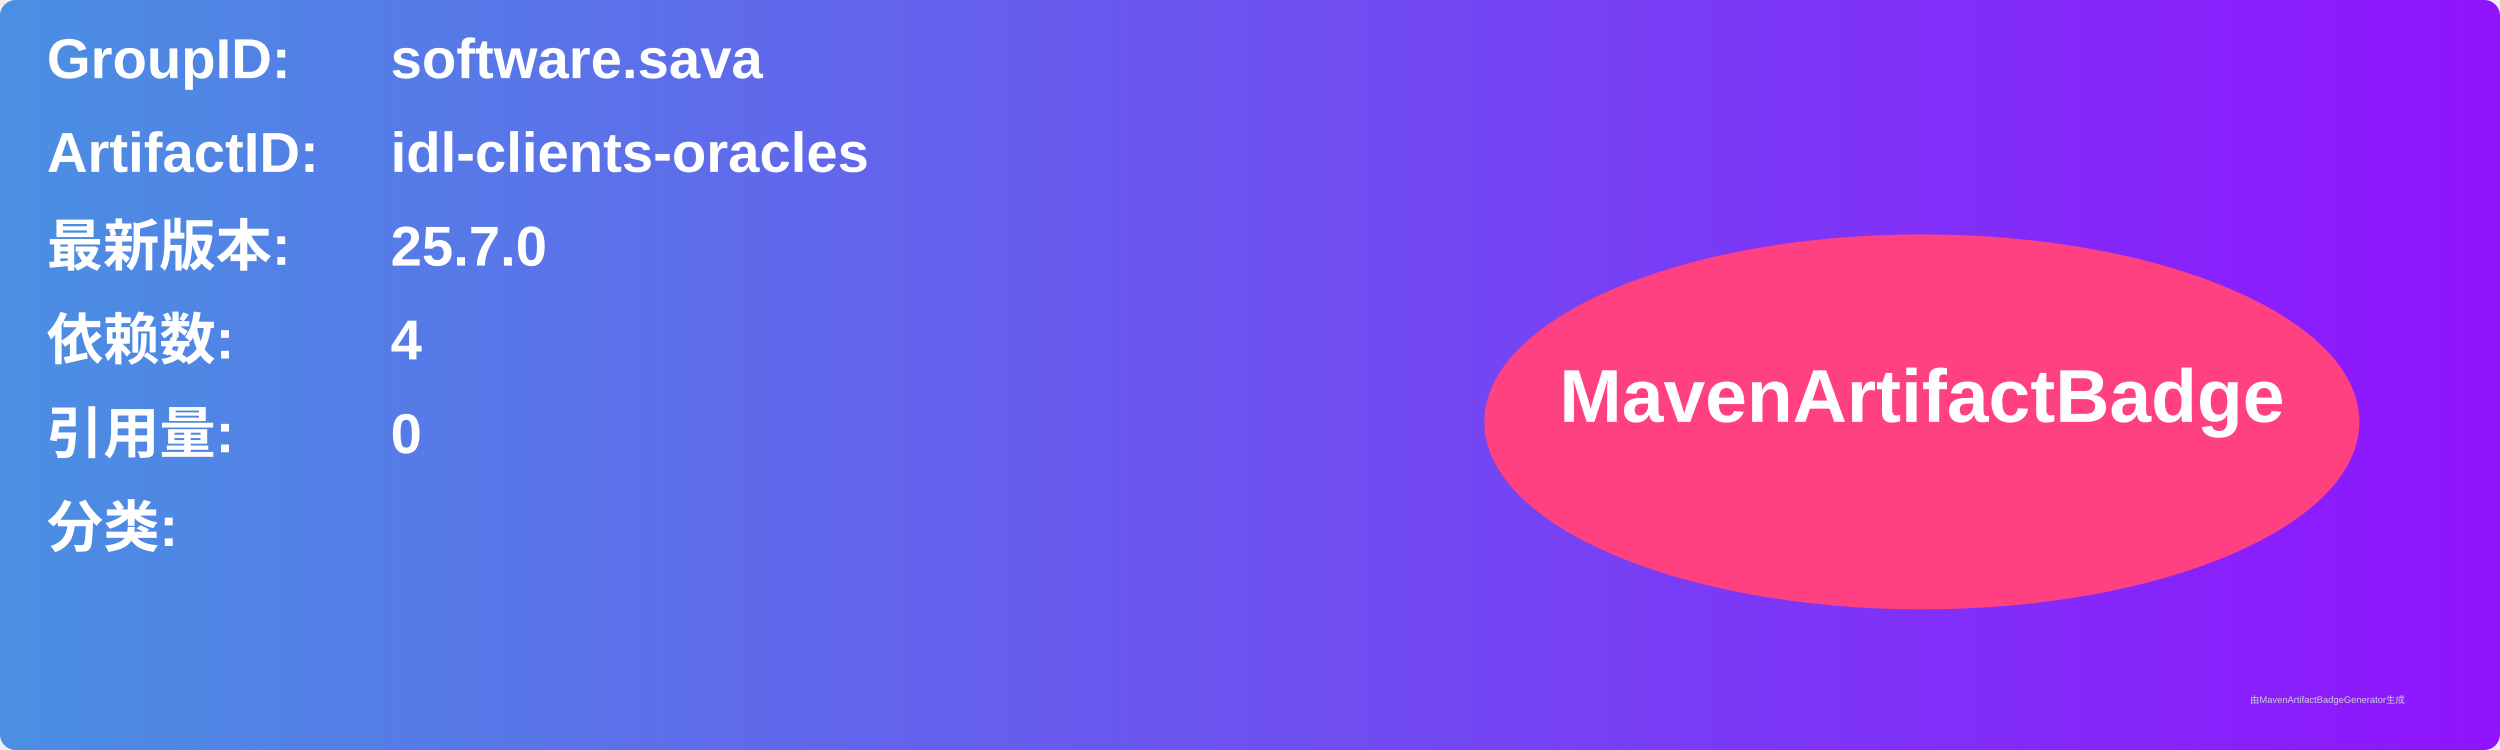
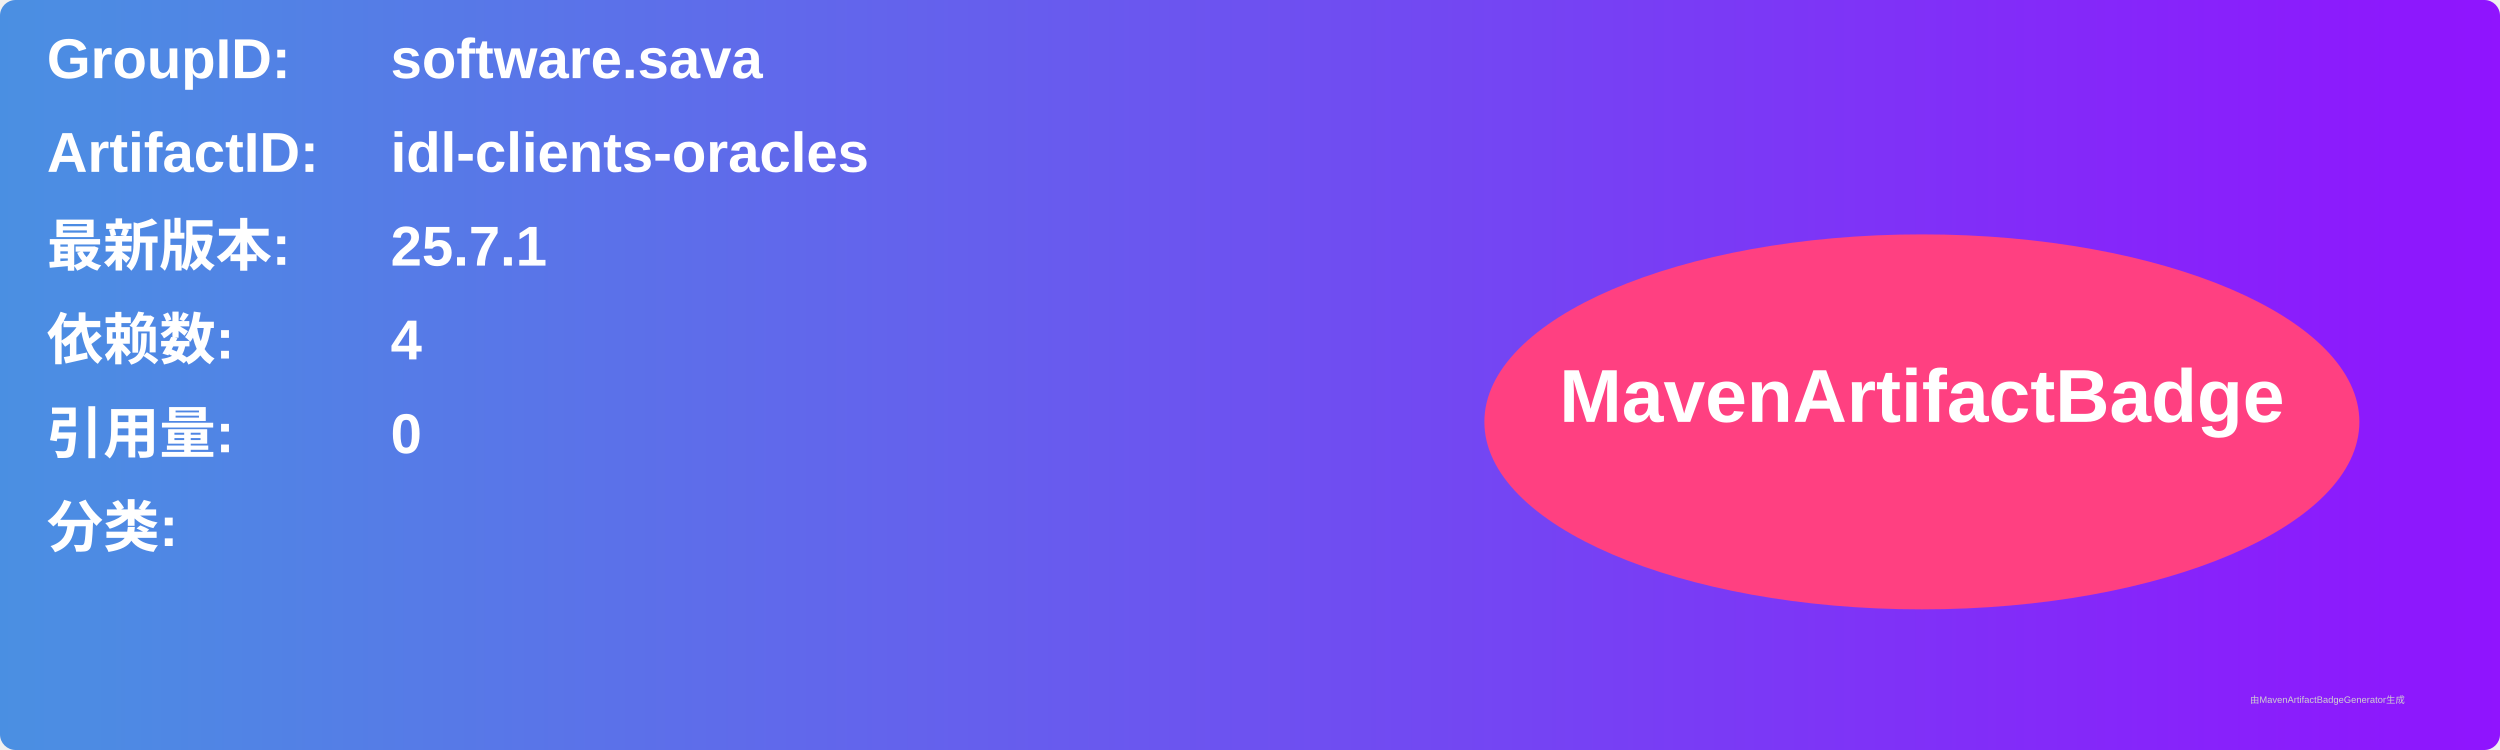
<svg xmlns="http://www.w3.org/2000/svg" width="800" height="240" viewBox="0 0 800 240">
  <linearGradient id="grad" x1="0%" y1="0%" x2="100%" y2="0%">
    <stop offset="0%" stop-color="#4a90e2" />
    <stop offset="100%" stop-color="#9013fe" />
  </linearGradient>
  <rect width="100%" height="100%" rx="5" ry="5" fill="url(#grad)" />
  <g transform="translate(15, 15)">
    <text x="0" y="10" font-family="Arial" font-size="18" fill="white" font-weight="bold" width="260">GroupID:</text>
    <text x="110" y="10" font-family="Arial" font-size="18" fill="white" font-weight="bold" width="460">software.sava</text>
    <text x="0" y="40" font-family="Arial" font-size="18" fill="white" font-weight="bold" width="260">ArtifactID:</text>
    <text x="110" y="40" font-family="Arial" font-size="18" fill="white" font-weight="bold" width="460">idl-clients-oracles</text>
    <text x="0" y="70" font-family="Arial" font-size="18" fill="white" font-weight="bold">最新版本:</text>
    <text x="110" y="70" font-family="Arial" font-size="18" fill="white" font-weight="bold">
-       <tspan font-weight="bold">25.7.0</tspan>
+       <tspan font-weight="bold">25.7.1</tspan>
    </text>
    <text x="0" y="100" font-family="Arial" font-size="18" fill="white" font-weight="bold">依赖数: </text>
    <text x="110" y="100" font-family="Arial" font-size="18" fill="white">
      <tspan font-weight="bold">4</tspan>
    </text>
    <text x="0" y="130" font-family="Arial" font-size="18" fill="white" font-weight="bold">引用量: </text>
    <text x="110" y="130" font-family="Arial" font-size="18" fill="white">
      <tspan font-weight="bold">0</tspan>
    </text>
    <text x="0" y="160" font-family="Arial" font-size="18" fill="white" font-weight="bold">分类:</text>
    <text x="10" y="190" font-family="Arial" font-size="10" fill="white">
      <tspan font-weight="bold" />
    </text>
    <ellipse cx="600" cy="120" rx="140" ry="60" fill="#ff4081" />
    <text x="600" y="120" text-anchor="middle" font-family="Arial" font-size="24" fill="white" font-weight="bold">MavenArtifactBadge</text>
  </g>
  <text x="720" y="225" font-family="Arial" font-size="3" fill="#d0d0d0">由MavenArtifactBadgeGenerator生成</text>
</svg>
